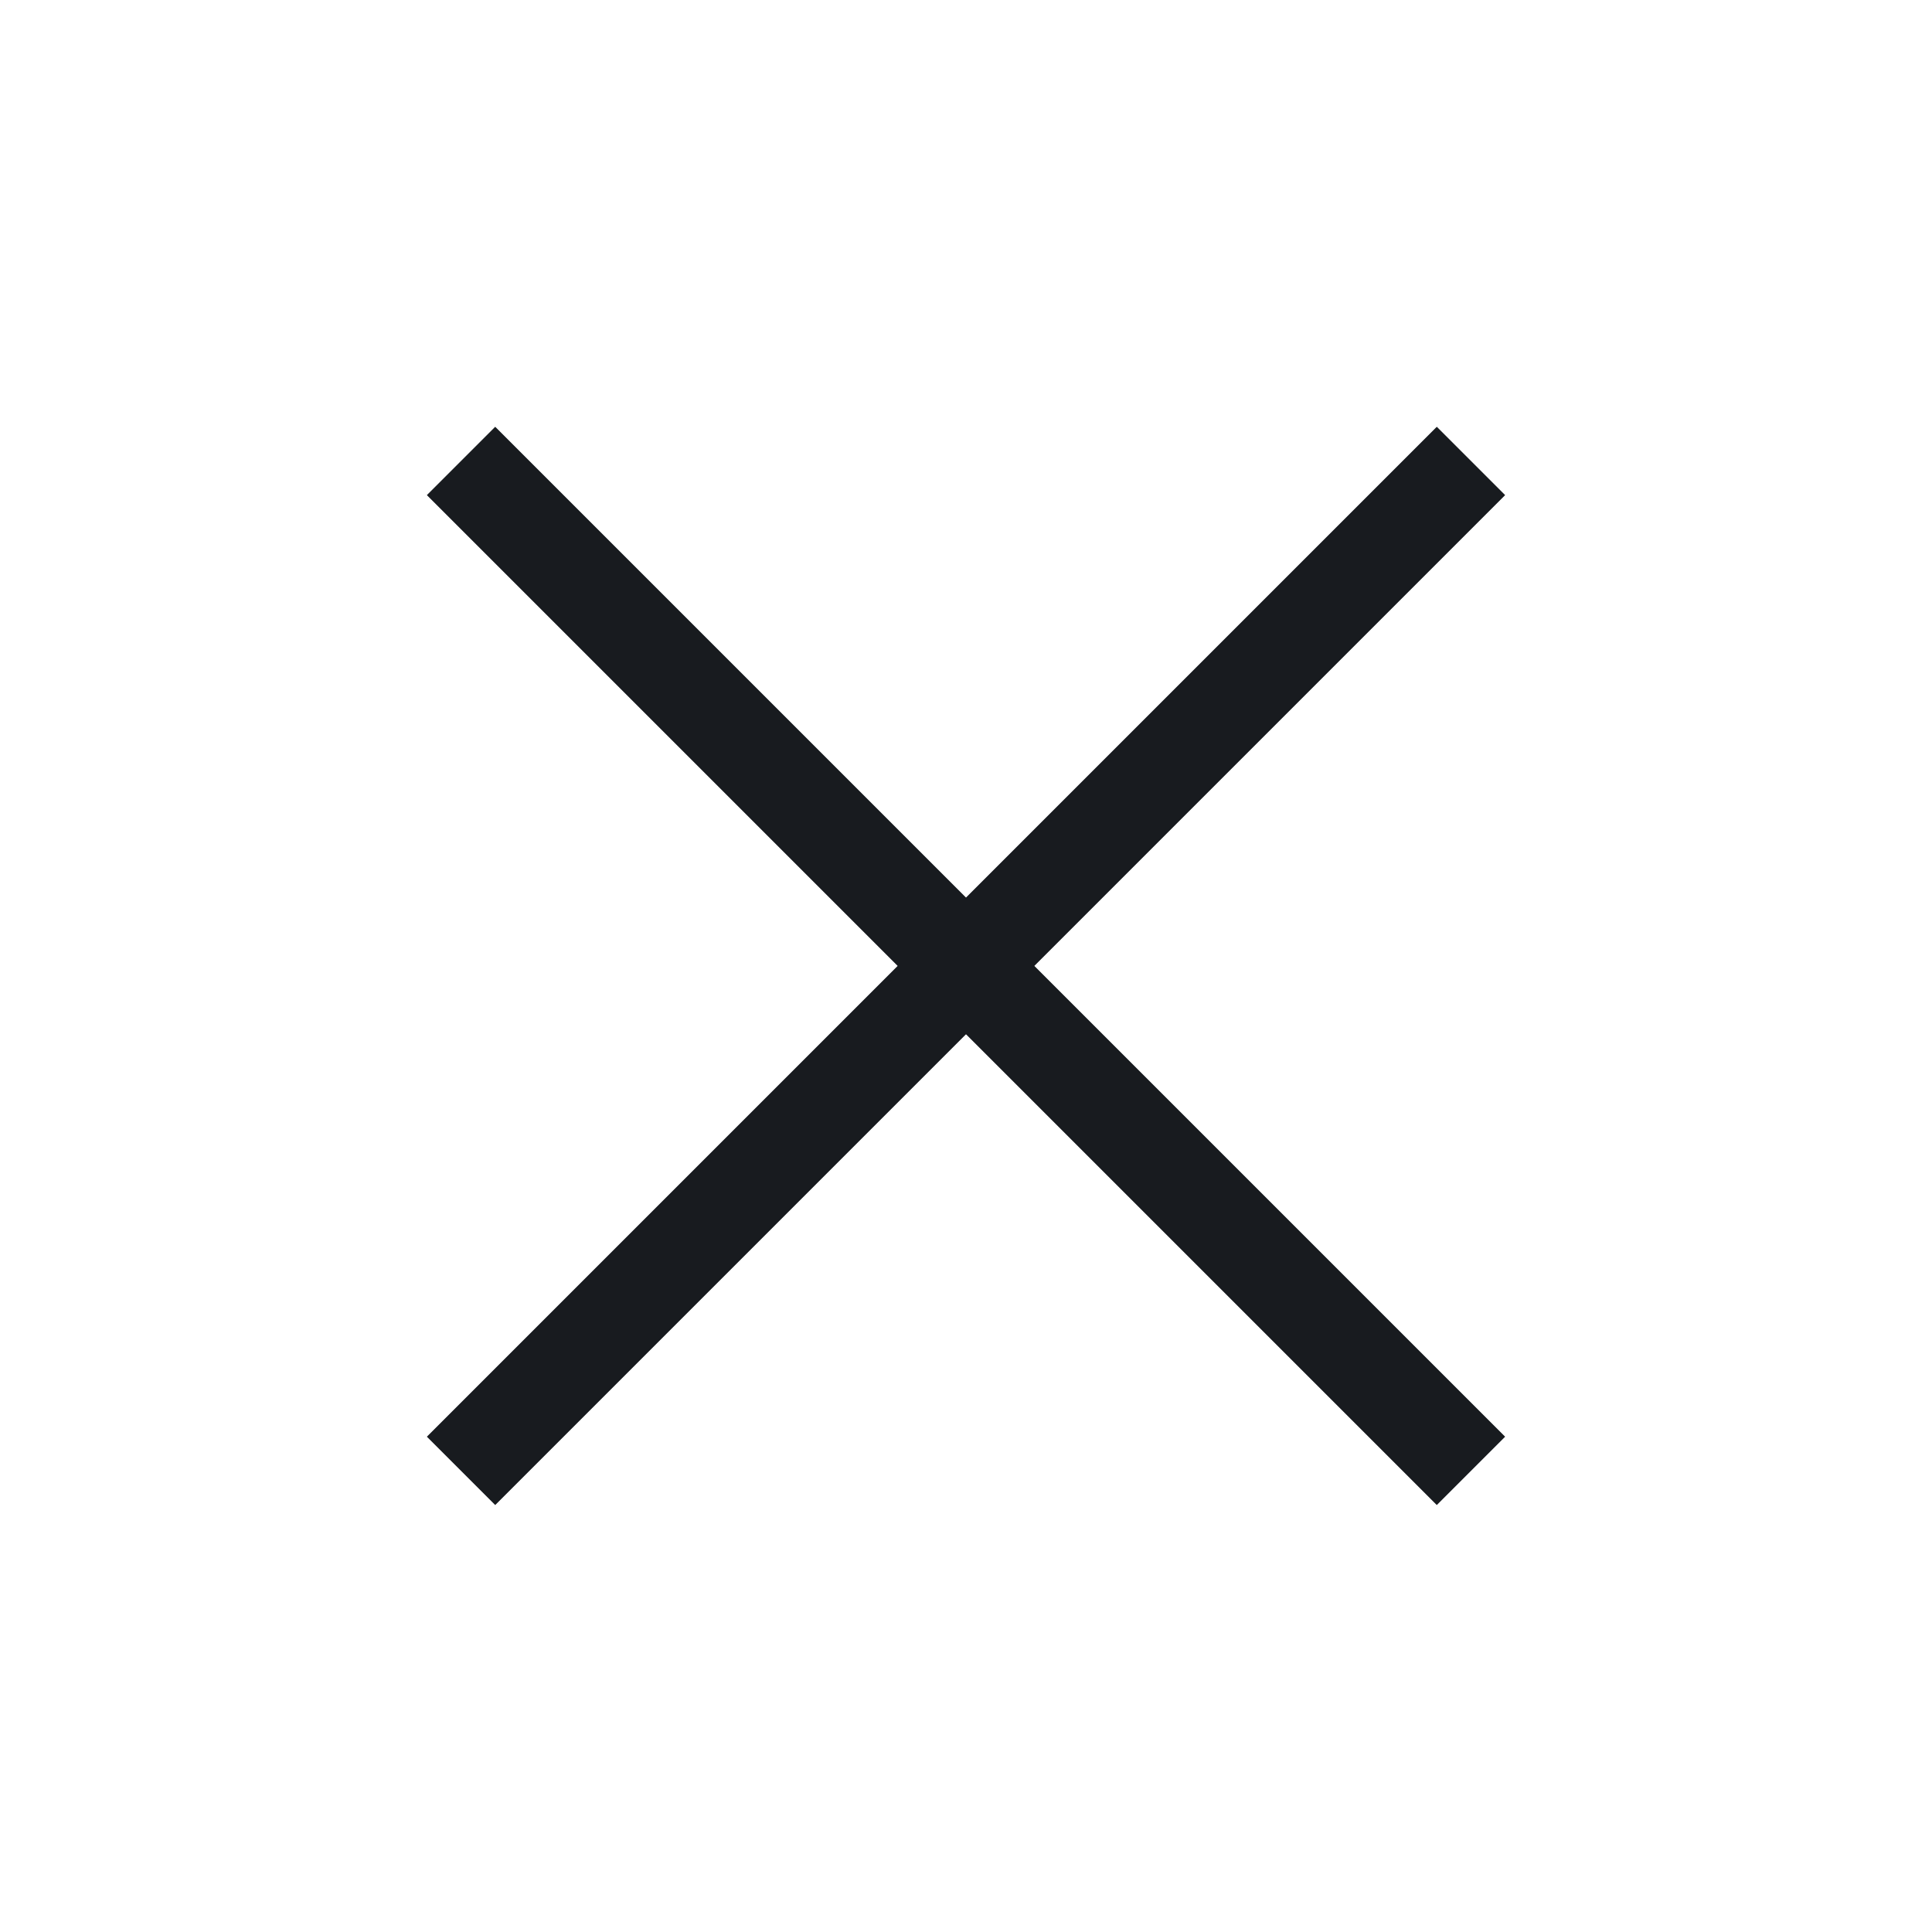
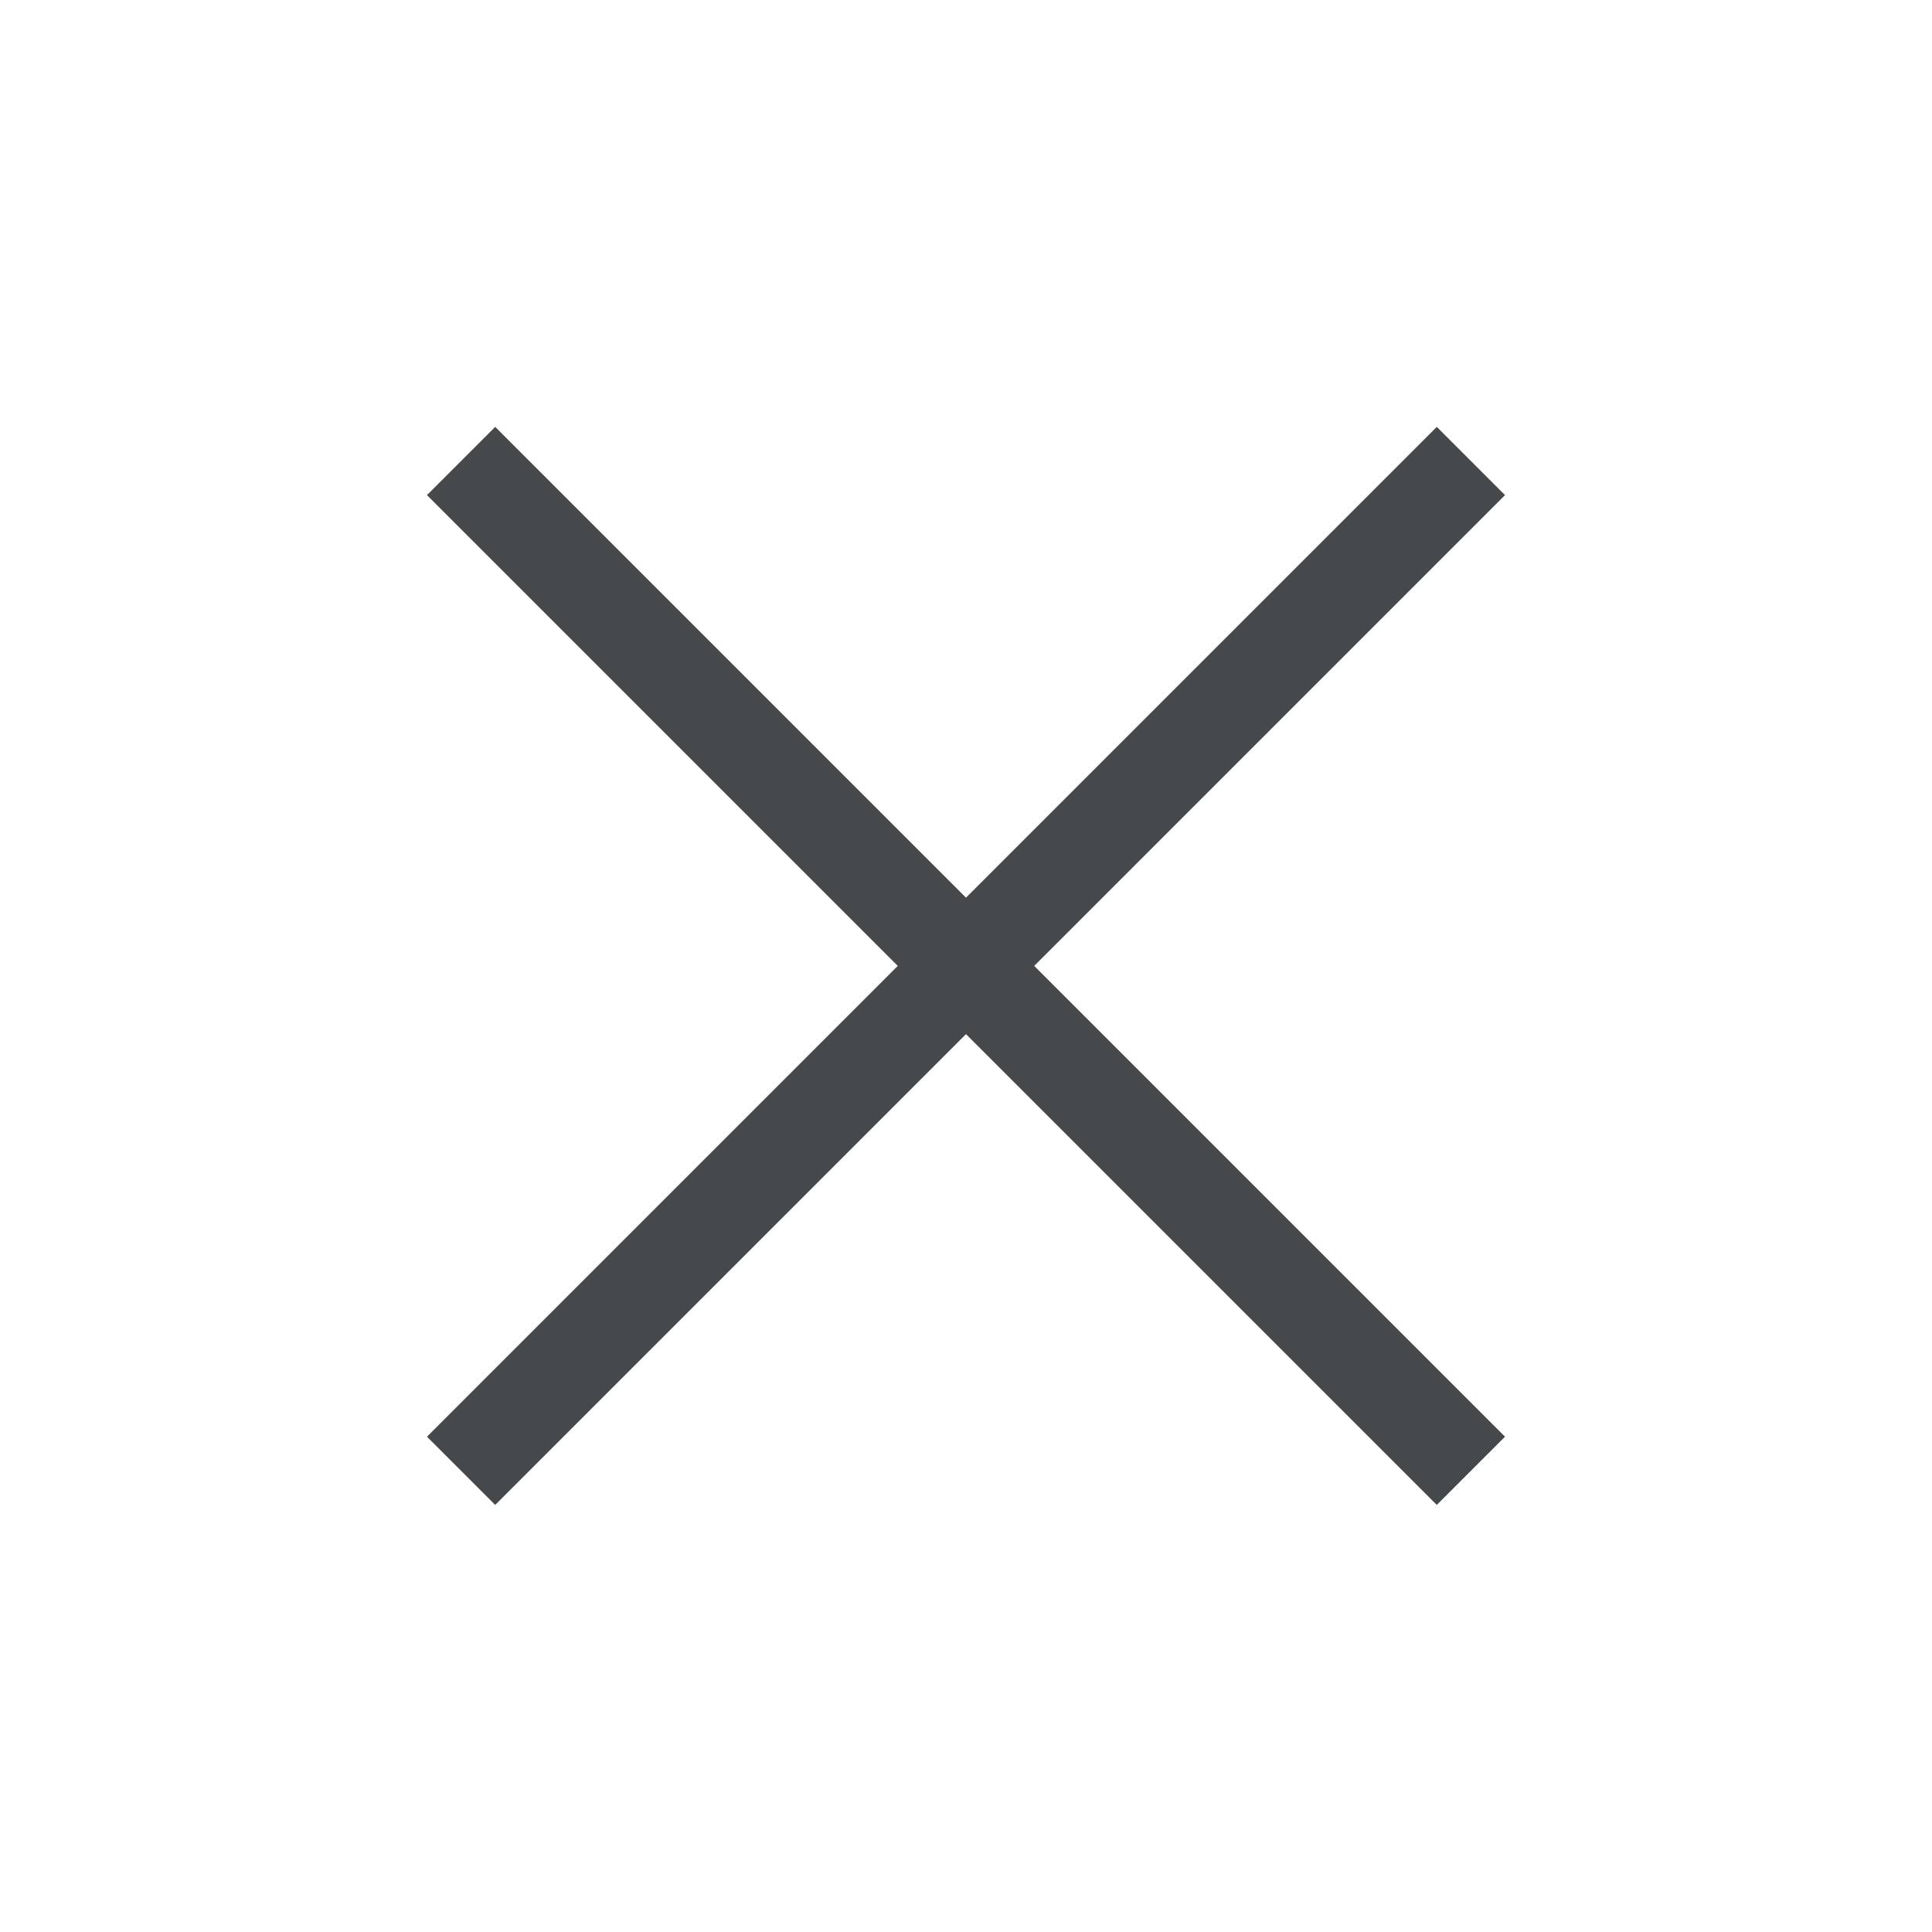
<svg xmlns="http://www.w3.org/2000/svg" id="c" width="22" height="22" version="1.0">
  <defs id="f">
    <style id="current-color-scheme" type="text/css">.ColorScheme-Text {
			color:#090d11;
			}
			.ColorScheme-Background{
			color:#ffffff;
			}</style>
  </defs>
-   <path id="e" class="ColorScheme-Background" d="m7.497 4.861-0.777 0.777 5.361 5.361-5.361 5.361 0.777 0.777 5.361-5.361 5.361 5.361 0.777-0.777-5.361-5.361 5.361-5.361-0.777-0.777-5.361 5.361z" style="fill-opacity:.5;fill:currentColor" />
-   <path id="b" class="ColorScheme-Text" d="m5.639 4.861-0.777 0.777 5.361 5.361-5.361 5.361 0.777 0.777 5.361-5.361 5.361 5.361 0.777-0.777-5.361-5.361 5.361-5.361-0.777-0.777-5.361 5.361z" style="fill-opacity:.75;fill:currentColor" />
-   <path id="a" class="ColorScheme-Text" d="m5.639 4.861-0.777 0.777 5.361 5.361-5.361 5.361 0.777 0.777 5.361-5.361 5.361 5.361 0.777-0.777-5.361-5.361 5.361-5.361-0.777-0.777-5.361 5.361z" style="fill-opacity:.75;fill:currentColor" />
+   <path id="e" class="ColorScheme-Background" d="m7.497 4.861-0.777 0.777 5.361 5.361-5.361 5.361 0.777 0.777 5.361-5.361 5.361 5.361 0.777-0.777-5.361-5.361 5.361-5.361l-0.777-0.777-5.361 5.361z" style="fill-opacity:.5;fill:currentColor" />
+   <path id="b" class="ColorScheme-Text" d="m5.639 4.861-0.777 0.777 5.361 5.361-5.361 5.361 0.777 0.777 5.361-5.361 5.361 5.361 0.777-0.777-5.361-5.361 5.361-5.361l-0.777-0.777-5.361 5.361z" style="fill-opacity:.75;fill:currentColor" />
</svg>
